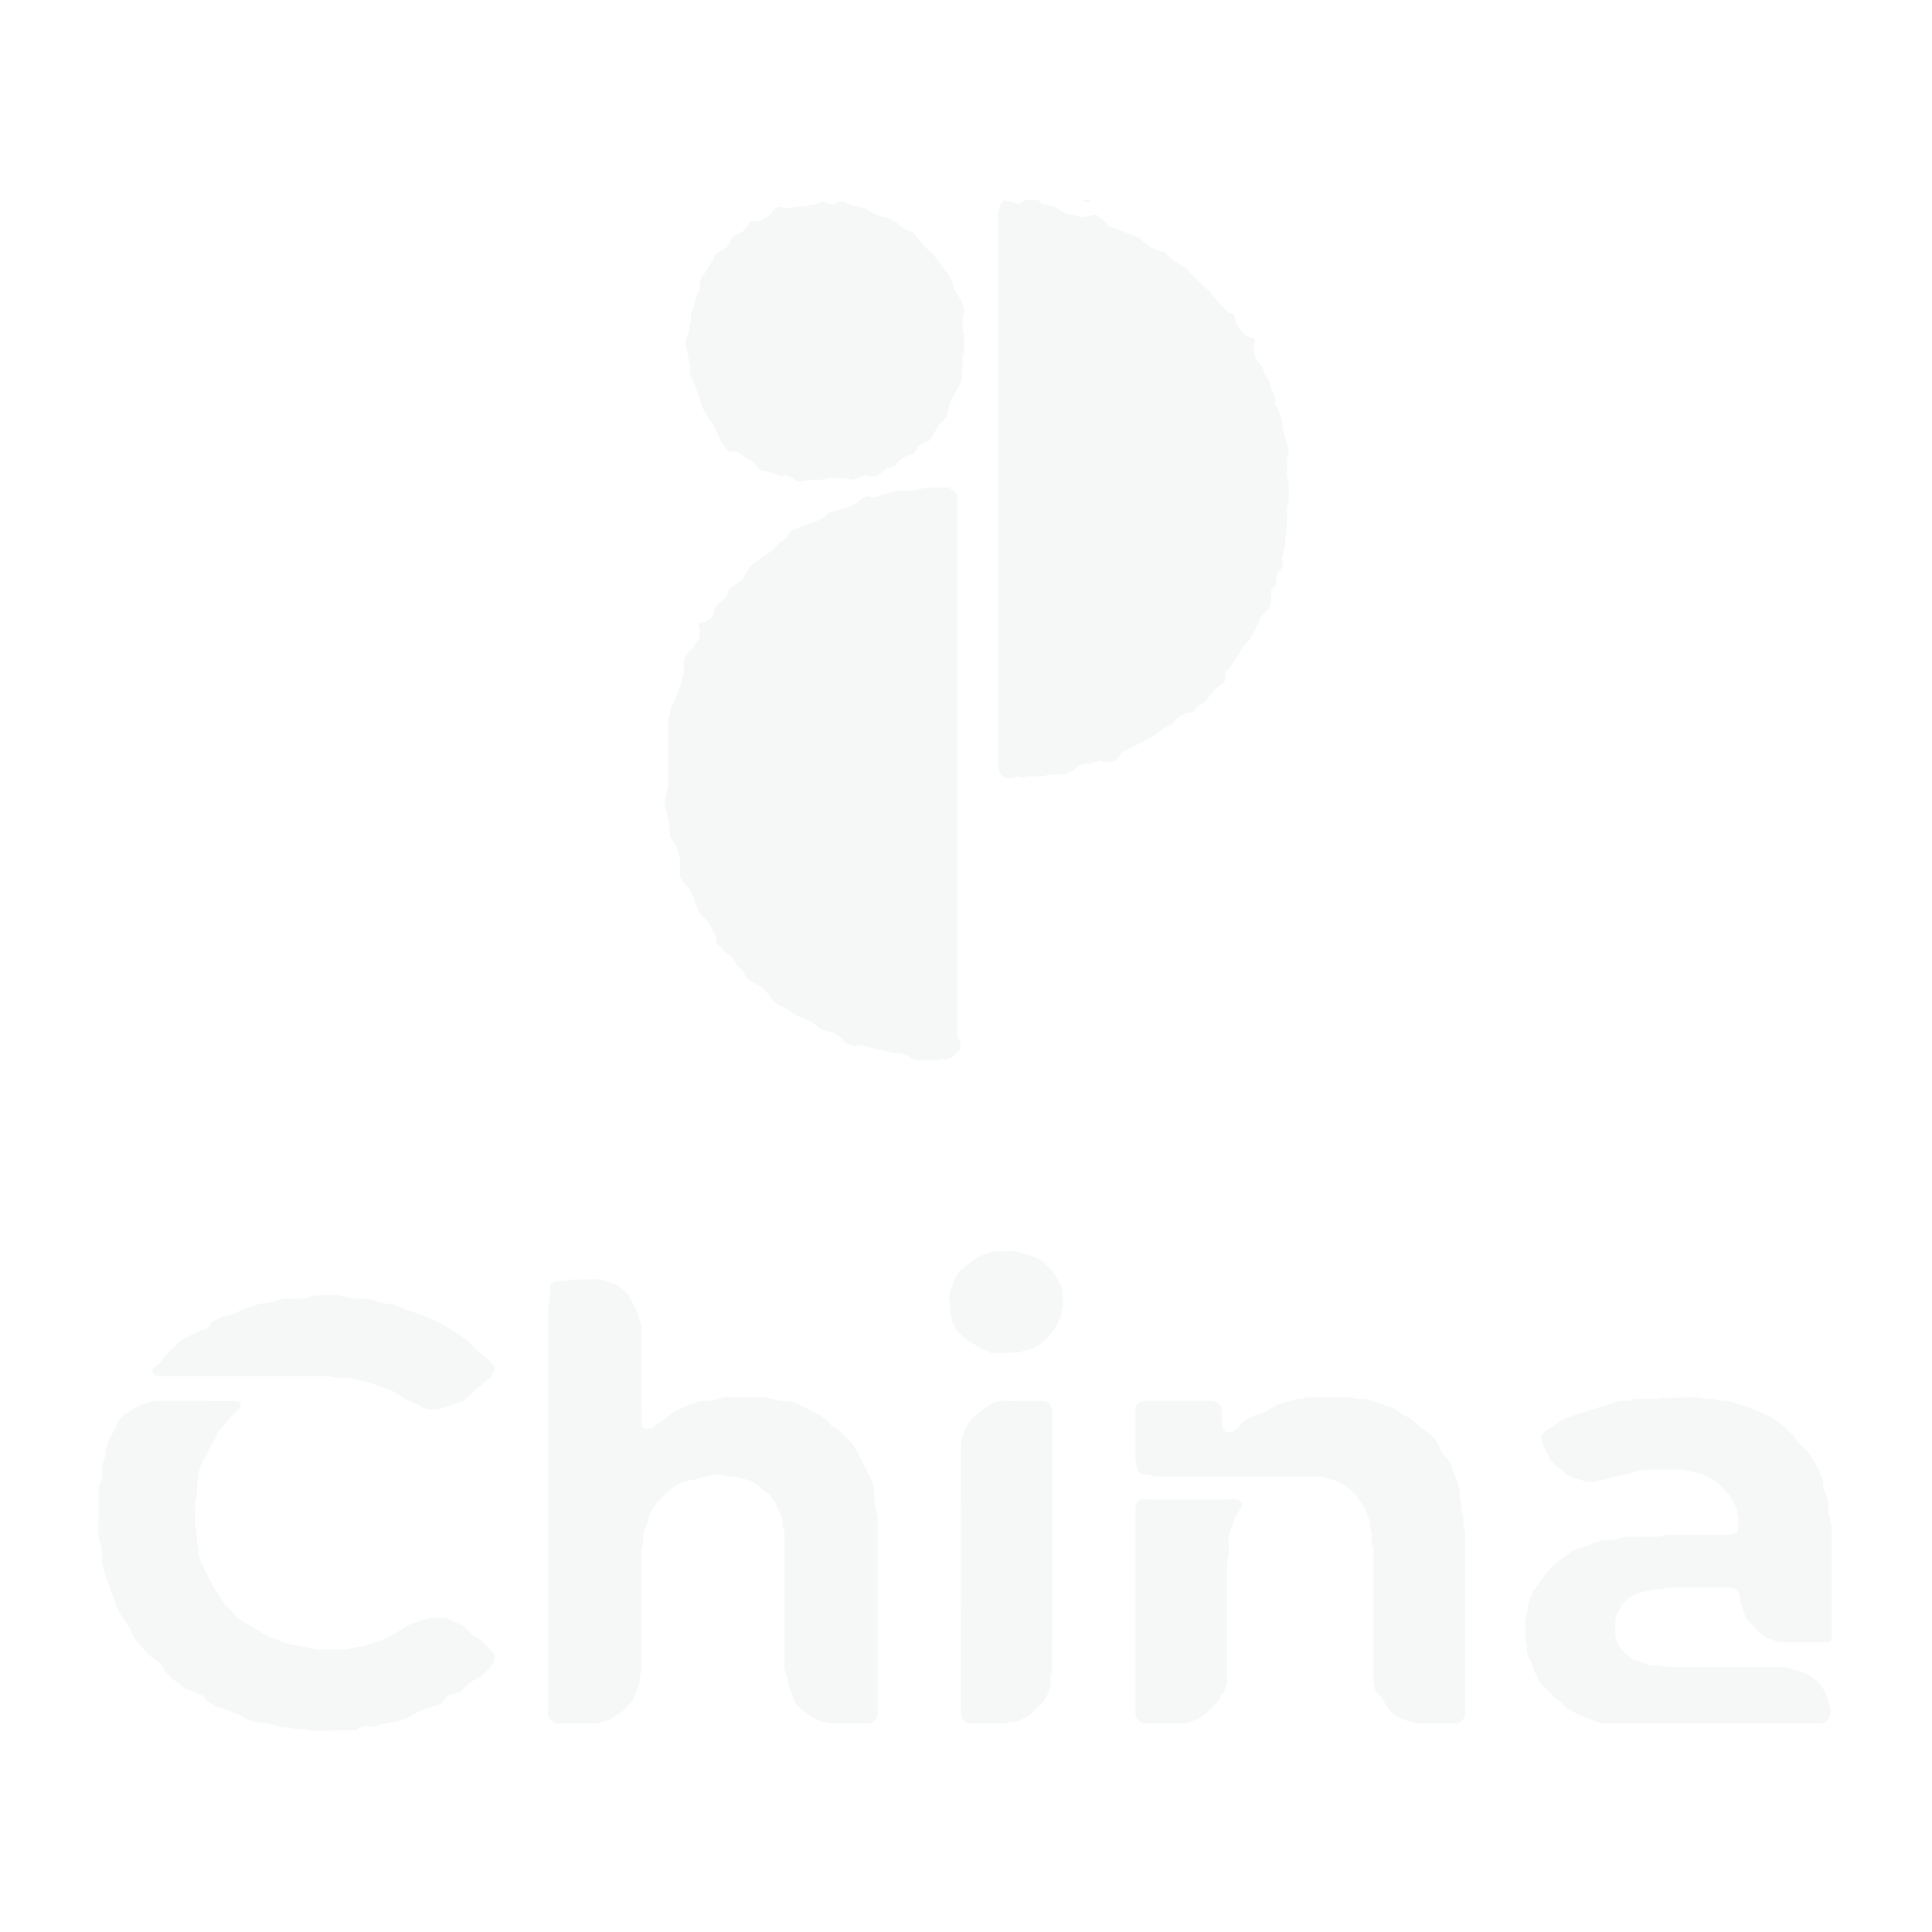
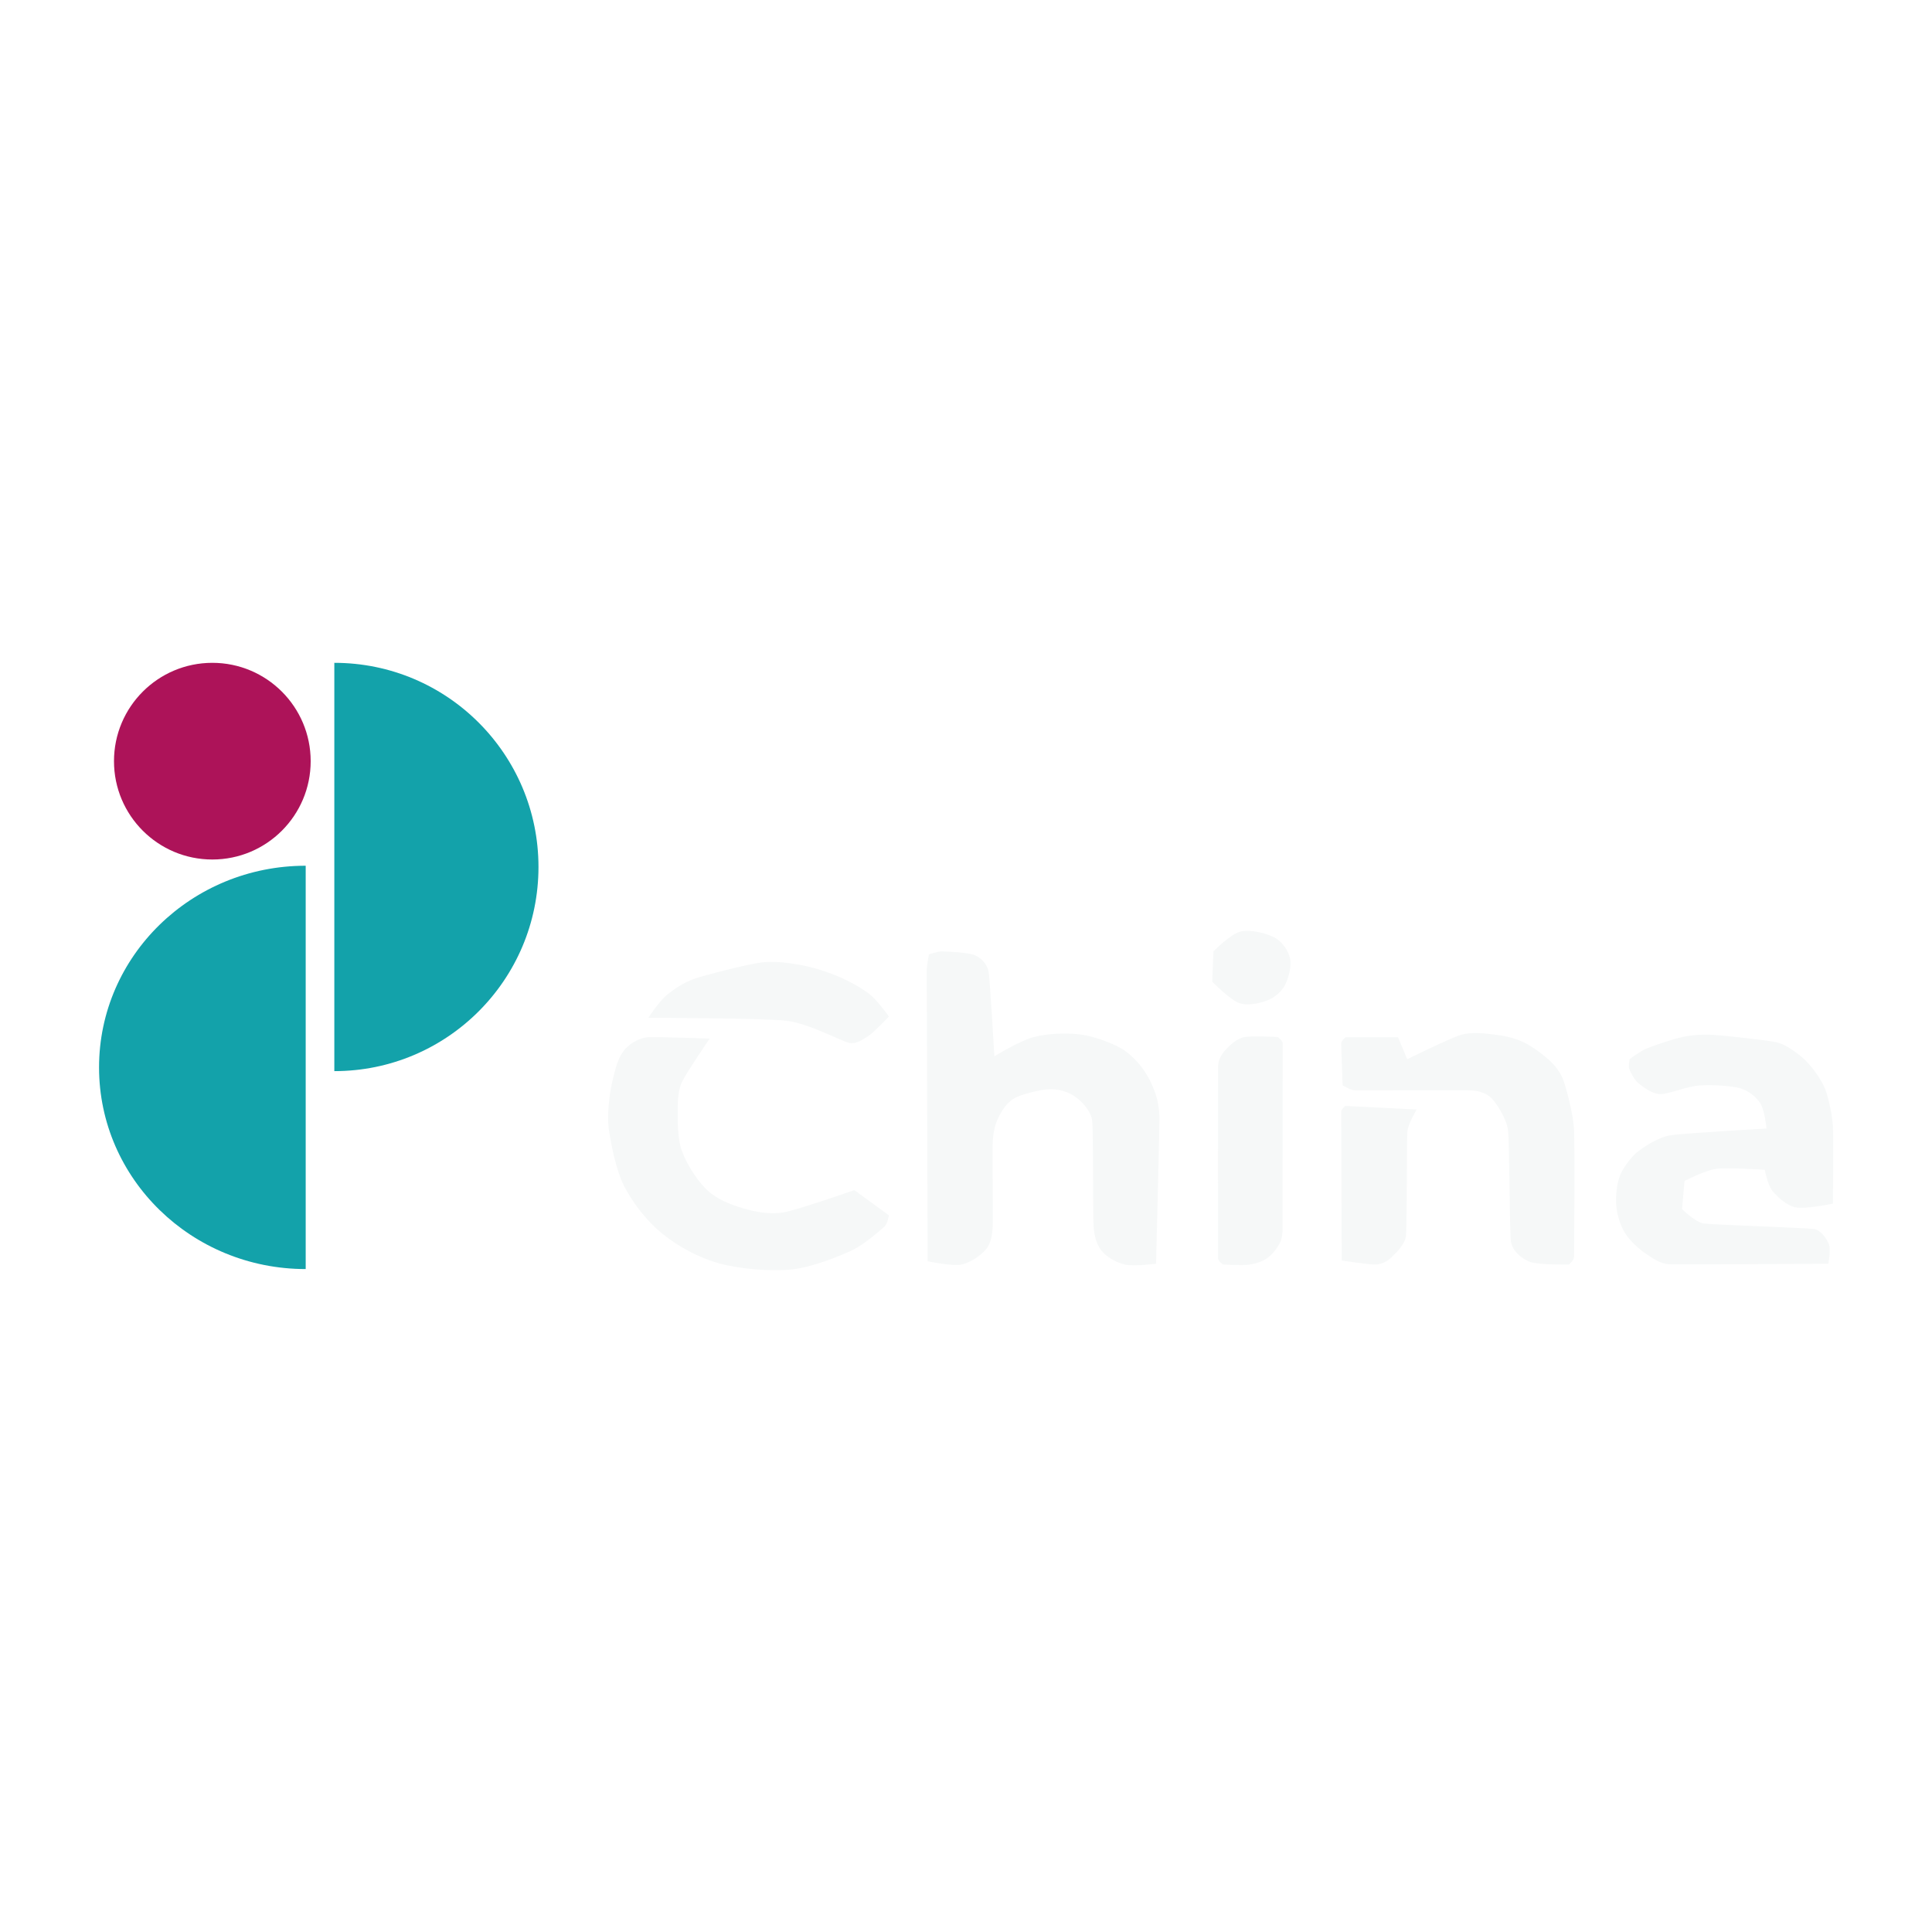
<svg xmlns="http://www.w3.org/2000/svg" width="312" height="312" viewBox="0 0 312 312" role="img" aria-labelledby="title">
-   <path fill="#f6f8f8" fill-rule="evenodd" transform="translate(16 32.3784) scale(0.284842)" d="M512.84 -0.12 L517.39 0.61 L521.27 2.05 L525.61 -0.39 L532.38 -0.38 L534.86 2.14 L540.16 2.84 L548.61 7.39 L557.50 9.47 L565.25 7.97 L569.72 11.28 L571.84 14.16 L589.14 20.86 L595.84 26.16 L599.84 28.16 L604.48 29.52 L607.27 32.73 L617.06 38.94 L618.27 40.73 L626.75 49.25 L629.72 51.28 L631.27 53.73 L638.75 62.25 L641.16 63.81 L643.14 64.08 L644.86 70.14 L647.75 74.25 L650.86 77.14 L654.14 77.86 L655.14 78.86 L655.38 80.41 L654.52 83.52 L654.84 87.16 L655.95 90.05 L659.14 93.86 L660.50 97.50 L664.16 103.84 L664.61 107.39 L666.14 109.86 L667.05 112.73 L666.62 115.41 L669.14 119.86 L670.16 122.84 L671.61 131.39 L674.39 140.61 L674.39 143.39 L673.52 146.52 L673.50 155.50 L674.48 160.52 L674.48 170.48 L673.52 174.52 L673.39 188.39 L672.61 190.61 L672.39 196.39 L670.52 202.52 L671.28 206.50 L670.16 209.16 L667.86 211.86 L667.14 218.14 L664.62 220.62 L664.39 228.39 L663.16 231.16 L658.84 235.84 L657.14 240.14 L652.16 249.16 L648.84 252.84 L641.06 265.06 L638.86 266.86 L638.14 273.14 L632.28 277.28 L631.16 279.16 L627.06 284.06 L622.28 287.28 L620.14 290.14 L616.61 290.61 L613.84 291.84 L610.94 293.94 L609.16 296.16 L602.84 299.84 L597.16 304.16 L579.84 312.84 L578.86 313.86 L578.05 316.05 L575.14 318.14 L571.52 318.48 L567.59 317.62 L561.39 319.39 L557.61 319.61 L554.84 320.84 L552.16 323.16 L547.39 325.39 L538.52 325.52 L535.39 326.39 L526.52 326.52 L523.50 327.28 L520.59 326.62 L518.39 327.39 L515.50 327.50 L512.86 327.14 L510.86 325.14 L509.61 321.39 L509.50 319.50 L509.50 8.50 L509.61 6.61 L510.84 2.84 Z M557.09 -0.16 L561.36 -0.39 L561.92 -0.14 L561.70 0.73 L560.50 1.28 Z M408.84 0.84 L410.41 0.62 L416.41 2.38 L419.61 0.61 L422.39 0.61 L424.86 2.14 L435.16 4.84 L438.86 7.14 L443.84 9.16 L447.16 9.84 L451.16 11.84 L456.84 16.16 L461.73 18.27 L467.94 26.06 L472.73 30.27 L482.14 42.86 L484.16 47.84 L484.62 50.38 L486.05 51.95 L489.16 57.84 L490.48 62.52 L489.52 67.52 L489.61 73.39 L490.48 76.52 L490.50 84.50 L489.52 89.52 L489.39 100.39 L488.14 104.14 L483.84 111.84 L481.84 116.84 L480.14 123.14 L475.84 127.84 L471.05 136.05 L464.86 138.86 L462.16 143.16 L455.84 145.84 L452.95 147.95 L451.48 150.48 L446.86 151.86 L441.14 156.14 L437.52 156.48 L434.50 155.72 L427.48 158.48 L422.48 157.52 L413.50 157.50 L409.39 158.39 L402.52 158.52 L396.59 159.38 L389.41 155.62 L386.50 156.28 L379.39 153.61 L375.62 153.38 L372.94 151.06 L370.73 148.27 L366.84 146.16 L364.16 143.84 L361.39 142.61 L357.61 142.39 L356.28 141.72 L352.84 137.16 L348.16 126.84 L345.84 124.16 L341.86 117.14 L340.16 110.84 L334.61 97.39 L335.05 93.73 L332.52 81.48 L332.61 79.61 L334.39 74.39 L334.61 71.61 L335.39 69.39 L335.61 64.61 L338.84 53.84 L340.39 50.39 L340.84 44.84 L341.94 42.94 L343.05 42.05 L343.86 39.86 L347.16 35.16 L349.94 29.94 L355.72 26.72 L359.28 20.28 L364.73 17.73 L368.05 14.05 L368.97 11.97 L374.39 11.39 L378.50 9.50 L380.25 8.25 L382.28 5.28 L383.50 4.50 L385.59 3.62 L390.50 4.50 L394.61 3.61 L400.39 3.39 L402.61 2.61 L405.39 2.39 Z M468.84 162.84 L481.39 162.61 L485.72 165.28 L486.48 167.52 L486.50 471.50 L486.84 474.16 L488.39 477.61 L488.38 481.38 L484.16 485.16 L480.17 487.14 L477.50 486.72 L474.48 487.48 L463.52 487.48 L461.84 487.16 L458.14 484.86 L454.39 483.61 L449.61 483.39 L444.39 481.61 L440.61 481.39 L433.27 478.95 L427.61 479.39 L423.27 477.73 L420.05 473.95 L416.14 471.86 L412.84 471.16 L408.61 469.39 L404.16 465.84 L394.50 461.50 L389.16 457.84 L384.86 456.14 L381.27 452.73 L379.73 450.27 L377.25 447.75 L375.16 445.84 L368.75 442.25 L366.84 440.16 L364.72 436.28 L361.84 434.16 L359.73 430.27 L356.73 427.27 L354.28 425.72 L352.72 423.28 L349.97 421.25 L350.14 418.83 L348.14 413.86 L344.73 408.27 L340.52 404.48 L335.14 390.86 L331.27 386.73 L329.19 382.84 L329.39 373.61 L327.14 365.86 L323.61 360.39 L323.39 353.61 L320.52 341.48 L322.48 332.48 L322.52 295.52 L324.59 286.59 L326.14 284.14 L330.39 272.39 L331.39 268.39 L331.84 259.84 L333.52 256.52 L336.73 253.73 L340.16 248.16 L340.48 243.52 L339.72 240.50 L340.27 239.30 L343.17 239.14 L347.05 237.05 L349.86 229.86 L355.73 224.73 L357.27 220.27 L364.72 214.72 L369.75 206.75 L379.73 199.73 L384.06 196.06 L385.84 193.84 L389.06 192.06 L390.84 188.84 L392.84 186.84 L408.16 181.16 L410.73 179.73 L413.86 176.86 L424.16 174.16 L430.16 171.16 L432.84 168.84 L434.84 167.84 L436.41 167.62 L439.41 168.38 L451.61 164.61 L460.48 164.48 Z M506.84 595.84 L519.39 595.61 L530.16 598.84 L534.16 600.84 L540.73 607.27 L543.16 610.84 L546.39 617.61 L546.48 626.48 L545.39 632.39 L542.16 639.16 L540.16 642.16 L534.16 648.16 L528.16 651.16 L521.16 653.16 L505.61 653.39 L498.84 650.16 L493.27 646.73 L489.27 643.73 L486.27 640.73 L483.84 636.16 L482.61 631.39 L482.48 626.52 L481.61 621.61 L484.84 611.84 L487.84 606.84 L496.84 599.84 L500.84 597.84 Z M266.84 611.84 L283.39 611.61 L288.16 612.84 L293.14 614.86 L296.73 617.27 L299.73 620.27 L304.17 627.83 L307.48 637.52 L307.52 693.48 L307.86 695.14 L308.86 696.14 L310.52 696.48 L313.14 696.14 L325.84 686.84 L331.84 683.84 L340.61 680.61 L347.39 680.39 L354.52 678.52 L377.48 678.52 L385.61 680.39 L392.16 680.84 L395.16 681.84 L409.16 688.84 L414.06 692.94 L415.28 694.72 L419.73 697.27 L427.16 704.84 L430.16 709.84 L438.16 725.84 L439.39 729.61 L439.61 738.39 L441.48 746.52 L441.50 857.50 L441.14 860.14 L438.73 862.73 L437.39 863.39 L413.61 863.39 L408.84 862.16 L404.84 860.16 L397.27 854.73 L394.84 852.16 L390.84 842.16 L390.39 838.61 L388.52 832.48 L388.50 781.50 L388.48 754.52 L387.61 751.39 L387.39 747.61 L383.16 737.84 L379.73 733.27 L377.27 731.73 L374.16 728.84 L369.16 725.84 L361.39 723.61 L356.61 723.39 L353.48 722.52 L347.61 722.61 L345.39 723.39 L342.61 723.61 L337.39 725.39 L334.61 725.61 L330.84 726.84 L324.84 729.84 L316.27 738.27 L313.84 741.84 L311.84 745.84 L311.16 749.16 L308.61 755.61 L308.39 761.39 L307.50 765.50 L307.48 833.48 L306.61 836.61 L306.39 841.39 L302.14 851.14 L296.73 856.73 L290.14 861.14 L282.39 863.39 L259.52 863.48 L257.86 863.14 L255.27 860.73 L254.61 859.39 L254.50 857.50 L254.52 627.52 L255.48 623.48 L255.61 615.61 L256.27 614.27 L258.61 612.61 L264.48 612.48 Z M120.84 620.84 L135.48 620.52 L143.61 622.39 L152.39 622.61 L161.61 625.39 L166.39 625.61 L174.84 629.16 L183.16 631.84 L193.50 636.50 L204.16 642.84 L208.73 646.27 L216.27 653.73 L218.73 655.27 L224.14 660.86 L224.47 662.50 L224.14 664.14 L222.06 667.06 L216.73 671.73 L214.27 673.27 L207.73 679.73 L205.16 681.16 L192.39 685.39 L186.61 685.39 L182.86 684.14 L181.14 682.86 L172.84 679.16 L166.16 674.84 L152.16 669.84 L149.52 669.48 L142.39 667.61 L134.52 667.48 L130.48 666.52 L34.50 666.50 L31.86 666.14 L30.84 665.16 L29.95 663.27 L30.28 662.25 L34.25 659.25 L36.27 656.27 L45.27 647.27 L48.84 644.84 L56.84 640.84 L61.48 639.48 L63.94 635.94 L67.83 633.83 L70.61 632.61 L77.14 631.14 L80.84 628.84 L90.61 625.61 L98.39 624.39 L104.61 622.61 L117.39 622.39 Z M683.84 678.84 L686.50 678.50 L710.39 678.61 L712.61 679.39 L718.39 679.61 L722.39 680.61 L734.14 684.86 L738.84 688.16 L744.16 690.84 L748.27 694.73 L755.72 700.28 L759.16 704.84 L761.86 711.14 L764.06 712.94 L766.14 715.86 L770.16 726.84 L771.39 731.61 L771.61 736.39 L772.39 738.61 L772.61 743.39 L773.39 745.61 L773.61 751.39 L774.48 754.52 L774.50 857.50 L774.14 860.14 L771.73 862.73 L770.39 863.39 L747.52 863.48 L738.84 861.16 L734.52 858.48 L731.28 855.72 L727.16 848.84 L723.86 845.14 L722.61 841.39 L722.50 801.50 L722.48 764.52 L721.61 761.39 L721.48 755.52 L720.61 752.39 L720.39 748.61 L717.16 740.84 L712.73 734.27 L708.73 730.27 L705.16 727.84 L701.16 725.84 L692.48 723.52 L598.52 723.48 L595.39 722.61 L590.86 722.14 L589.27 720.73 L588.61 719.39 L587.52 713.48 L587.52 685.52 L588.52 682.52 L590.84 680.84 L593.50 680.50 L630.50 680.50 L633.14 680.86 L635.73 683.27 L636.39 684.61 L636.86 696.14 L638.86 698.14 L640.50 698.47 L642.14 698.14 L645.73 695.73 L647.94 692.94 L650.84 690.84 L654.84 688.84 L660.16 687.16 L667.84 682.84 L678.61 679.61 L682.39 679.39 Z M885.84 678.84 L907.48 678.52 L910.61 679.39 L916.39 679.61 L918.61 680.39 L924.39 680.61 L937.16 684.84 L947.50 689.50 L955.73 695.27 L960.73 700.27 L962.94 704.06 L968.73 709.27 L974.16 717.84 L977.39 725.61 L977.61 729.39 L980.39 737.61 L980.61 744.39 L982.48 752.52 L982.48 814.48 L982.14 816.14 L981.14 817.14 L978.50 817.50 L952.52 817.48 L945.86 815.14 L942.27 812.73 L933.84 804.16 L930.61 795.39 L930.14 789.86 L927.73 787.27 L925.48 786.52 L888.52 786.52 L885.39 787.39 L880.61 787.61 L872.61 789.61 L867.84 791.84 L863.27 796.27 L860.84 800.84 L859.61 804.61 L859.61 814.39 L861.27 818.73 L864.75 823.25 L869.86 827.14 L878.61 830.39 L884.48 830.52 L889.50 831.50 L956.48 831.52 L967.16 834.84 L969.73 836.27 L973.73 839.27 L976.73 842.27 L979.16 846.84 L981.39 854.61 L981.48 858.48 L981.14 860.14 L978.73 862.73 L976.48 863.48 L939.50 863.50 L853.50 863.50 L850.84 863.16 L837.86 858.14 L832.27 854.73 L828.73 851.27 L825.75 849.25 L816.84 840.16 L813.84 834.16 L812.14 828.86 L810.86 827.14 L809.61 823.39 L809.39 818.61 L808.52 815.48 L808.52 805.52 L810.61 794.61 L812.86 788.86 L820.75 777.75 L826.27 772.27 L834.86 765.86 L851.61 759.61 L858.39 759.39 L865.61 757.61 L884.48 757.48 L888.52 756.52 L924.48 756.48 L927.50 755.50 L929.14 754.14 L929.48 747.52 L928.39 741.61 L924.16 733.84 L917.73 727.27 L914.16 724.84 L908.16 721.84 L897.48 719.52 L875.52 719.52 L865.39 722.39 L858.61 723.61 L853.39 725.39 L850.61 725.61 L848.39 726.39 L843.52 726.48 L835.84 724.16 L831.84 722.16 L828.73 719.27 L826.27 717.73 L822.84 714.16 L818.84 706.16 L817.61 702.39 L817.61 700.61 L819.27 698.27 L828.84 691.84 L832.84 689.84 L861.61 680.61 L867.39 680.39 L870.52 679.52 L883.48 679.48 Z M29.84 680.84 L32.50 680.50 L77.48 680.52 L79.14 680.86 L80.14 681.86 L80.38 683.41 L79.73 684.73 L72.27 692.27 L70.73 694.73 L67.84 697.84 L57.84 716.84 L56.61 720.61 L56.39 724.39 L55.61 726.61 L55.48 733.48 L54.50 738.50 L54.52 751.48 L55.39 754.61 L55.52 760.48 L56.39 763.61 L56.61 768.39 L57.84 772.16 L64.84 786.16 L71.27 795.73 L76.73 801.27 L78.28 803.72 L95.86 814.14 L107.61 818.39 L123.52 821.48 L139.50 821.50 L150.39 819.39 L160.16 816.16 L168.16 812.16 L174.83 807.83 L182.84 804.84 L188.52 803.52 L196.39 803.61 L206.16 807.84 L211.27 812.73 L216.73 816.27 L224.14 823.86 L224.48 825.52 L224.14 828.14 L220.73 832.73 L217.16 836.16 L210.27 840.27 L205.16 845.16 L203.16 846.16 L199.84 846.84 L197.27 848.27 L194.14 852.14 L180.86 856.86 L175.16 860.16 L168.39 862.39 L161.61 863.61 L155.39 865.39 L150.73 864.95 L147.86 865.86 L145.39 867.39 L119.50 867.50 L115.39 866.61 L109.52 866.48 L106.39 865.61 L102.61 865.39 L96.39 863.61 L87.61 862.39 L83.84 861.16 L80.14 858.86 L70.16 854.84 L66.86 854.14 L61.28 850.72 L59.16 847.84 L47.84 843.16 L44.73 840.27 L42.27 838.73 L37.27 833.73 L34.72 829.28 L28.27 824.73 L21.27 816.73 L18.86 813.14 L17.16 808.84 L11.84 801.16 L9.84 797.16 L2.61 776.39 L1.52 771.48 L1.39 763.61 L-0.48 757.48 L-0.39 729.61 L1.39 725.39 L1.61 717.61 L3.39 712.39 L3.61 708.61 L5.84 701.84 L8.50 697.50 L10.84 691.84 L14.27 688.27 L17.84 685.84 L23.84 682.84 Z M508.84 680.84 L511.50 680.50 L536.39 680.61 L539.06 681.94 L540.48 685.52 L540.39 834.39 L539.61 836.61 L539.39 842.39 L538.16 846.16 L535.73 850.73 L528.16 858.16 L523.17 861.17 L519.48 862.48 L516.61 862.61 L513.48 863.48 L492.61 863.39 L491.27 862.73 L489.27 860.73 L488.52 858.48 L488.61 703.61 L490.86 696.86 L494.27 691.27 L497.84 687.84 L504.84 682.84 Z M590.75 735.97 L594.50 736.50 L639.50 736.50 L643.27 735.95 L646.14 736.86 L648.12 738.84 L648.12 740.16 L643.86 746.86 L640.61 756.61 L640.48 767.48 L639.50 772.50 L639.48 840.48 L638.14 845.14 L635.86 847.86 L635.14 850.14 L634.25 851.25 L627.73 857.73 L624.16 860.16 L620.16 862.16 L615.39 863.39 L591.61 863.39 L590.27 862.73 L587.86 860.14 L587.50 857.50 L587.52 740.52 L588.27 738.27 Z" />
+   <g fill="#f6f8f8" fill-rule="evenodd">
+     <g id="p-emblem" transform="translate(-48.43399 107.0403) scale(0.2010296)">
+       <path fill="#13a2aa" d="M509.5 0 A164 164 0 0 1 509.5 328 Z M486.5 163 A166 162 0 0 0 486.5 487 Z" />
+       <circle fill="#ad1359" cx="411.5" cy="79" r="79" />
+     </g>
+     <path id="china-wordmark" transform="translate(98.49248 30.645) scale(0.2010296)" d="M506.840 595.840 C515.060 594.007 528.099 597.504 534.160 600.840 C540.221 604.176 545.057 611.223 546.390 617.610 C547.723 623.997 545.095 633.759 542.160 639.160 C539.225 644.561 533.888 648.930 528.160 651.160 C522.432 653.390 512.765 655.811 505.610 653.390 C498.455 650.969 483.840 636.160 483.840 636.160 C483.840 636.160 484.840 611.840 484.840 611.840 C484.840 611.840 498.620 597.673 506.840 595.840 Z M266.840 611.840 C270.455 611.898 287.923 612.625 293.140 614.860 C298.357 617.095 303.092 622.258 304.170 627.830 C305.248 633.402 308.860 696.140 308.860 696.140 C308.860 696.140 329.199 683.540 340.610 680.610 C352.021 677.680 366.453 677.196 377.480 678.520 C388.507 679.844 402.066 685.082 409.160 688.840 C416.254 692.598 422.327 698.673 427.160 704.840 C431.993 711.007 435.891 719.237 438.160 725.840 C440.429 732.443 441.451 739.538 441.480 746.520 C441.509 753.502 438.730 862.730 438.730 862.730 C438.730 862.730 420.698 865.097 413.610 863.390 C406.522 861.683 399.022 857.312 394.840 852.160 C390.658 847.008 389.010 839.353 388.520 832.480 C388.030 825.607 388.441 755.192 387.390 747.610 C386.339 740.028 379.812 733.022 374.160 728.840 C368.508 724.658 360.687 722.374 353.480 722.520 C346.273 722.666 330.836 726.482 324.840 729.840 C318.844 733.198 314.730 739.897 311.840 745.840 C308.950 751.783 307.833 758.797 307.500 765.500 C307.167 772.203 307.864 827.342 307.480 833.480 C307.096 839.618 306.092 846.428 302.140 851.140 C298.188 855.852 289.980 861.837 282.390 863.390 C274.800 864.943 255.270 860.730 255.270 860.730 C255.270 860.730 254.502 631.975 254.520 627.520 C254.538 623.065 256.270 614.270 256.270 614.270 C256.270 614.270 263.225 611.782 266.840 611.840 Z M120.840 620.840 C131.282 619.455 142.017 620.779 152.390 622.610 C162.763 624.441 174.136 628.051 183.160 631.840 C192.184 635.629 202.553 641.401 208.730 646.270 C214.907 651.139 224.140 664.140 224.140 664.140 C224.140 664.140 212.259 676.698 207.730 679.730 C203.201 682.762 197.749 686.384 192.390 685.390 C187.031 684.396 159.942 669.808 142.390 667.610 C124.838 665.412 30.840 665.160 30.840 665.160 C30.840 665.160 39.424 652.222 45.270 647.270 C51.116 642.318 59.567 636.720 67.830 633.830 C76.093 630.940 110.398 622.225 120.840 620.840 Z M683.840 678.840 C692.353 676.421 702.262 677.637 710.390 678.610 C718.518 679.583 726.754 681.329 734.140 684.860 C741.526 688.391 751.233 695.933 755.720 700.280 C760.207 704.627 764.098 709.955 766.140 715.860 C768.182 721.765 773.703 741.360 774.480 754.520 C775.257 767.680 774.590 855.108 774.500 857.500 C774.410 859.892 770.390 863.390 770.390 863.390 C770.390 863.390 745.646 863.829 738.840 861.160 C732.034 858.491 725.046 852.354 723.860 845.140 C722.674 837.926 722.711 764.868 721.480 755.520 C720.249 746.172 712.669 734.616 708.730 730.270 C704.791 725.924 698.334 723.881 692.480 723.520 C686.626 723.159 602.091 723.622 598.520 723.480 C594.949 723.338 588.610 719.390 588.610 719.390 C588.610 719.390 587.410 687.429 587.520 685.520 C587.630 683.611 590.840 680.840 590.840 680.840 C590.840 680.840 633.140 680.860 633.140 680.860 C633.140 680.860 640.500 698.470 640.500 698.470 C640.500 698.470 675.327 681.259 683.840 678.840 Z M885.840 678.840 C893.926 679.293 930.249 683.215 937.160 684.840 C944.071 686.465 950.694 691.373 955.730 695.270 C960.766 699.167 965.148 704.253 968.730 709.270 C972.312 714.287 975.522 719.735 977.390 725.610 C979.258 731.485 981.958 743.406 982.480 752.520 C983.002 761.634 982.480 814.480 982.480 814.480 C982.480 814.480 960.001 819.067 952.520 817.480 C945.039 815.893 937.638 808.788 933.840 804.160 C930.042 799.532 927.730 787.270 927.730 787.270 C927.730 787.270 897.456 785.272 888.520 786.520 C879.584 787.768 863.270 796.270 863.270 796.270 C863.270 796.270 861.270 818.730 861.270 818.730 C861.270 818.730 871.724 829.342 878.610 830.390 C885.496 831.438 961.577 833.927 967.160 834.840 C972.743 835.753 977.232 842.192 979.160 846.840 C981.088 851.488 978.730 862.730 978.730 862.730 C978.730 862.730 857.628 863.531 850.840 863.160 C844.052 862.789 837.901 858.539 832.270 854.730 C826.639 850.921 820.407 845.093 816.840 840.160 C813.273 835.227 810.997 829.163 809.610 823.390 C808.223 817.617 807.982 811.233 808.520 805.520 C809.058 799.807 810.157 793.922 812.860 788.860 C815.563 783.798 820.595 776.554 826.270 772.270 C831.945 767.986 842.311 761.249 851.610 759.610 C860.909 757.971 929.140 754.140 929.140 754.140 C929.140 754.140 927.657 739.223 924.160 733.840 C920.663 728.457 914.555 723.723 908.160 721.840 C901.765 719.957 886.293 718.747 875.520 719.520 C864.747 720.293 849.963 726.714 843.520 726.480 C837.077 726.246 829.808 720.643 826.270 717.730 C822.732 714.817 819.732 708.638 818.840 706.160 C817.948 703.682 819.270 698.270 819.270 698.270 C819.270 698.270 827.925 691.890 832.840 689.840 C837.755 687.790 853.681 682.256 861.610 680.610 C869.539 678.964 877.754 678.387 885.840 678.840 Z M29.840 680.840 C35.564 680.283 80.140 681.860 80.140 681.860 C80.140 681.860 60.853 710.185 57.840 716.840 C54.827 723.495 54.500 731.195 54.500 738.500 C54.500 745.805 53.978 761.567 57.840 772.160 C61.702 782.753 70.271 796.280 78.280 803.720 C86.289 811.160 97.407 815.427 107.610 818.390 C117.813 821.353 128.965 823.254 139.500 821.500 C150.035 819.746 196.390 803.610 196.390 803.610 C196.390 803.610 224.140 823.860 224.140 823.860 C224.140 823.860 223.035 830.557 220.730 832.730 C218.425 834.903 204.109 847.554 194.140 852.140 C184.171 856.726 162.338 865.759 145.390 867.390 C128.442 869.021 104.035 866.955 87.610 862.390 C71.185 857.825 54.805 848.859 42.270 838.730 C29.735 828.601 18.884 814.548 11.840 801.160 C4.796 787.772 1.085 766.637 -0.480 757.480 C-2.045 748.323 -1.438 738.841 -0.390 729.610 C0.658 720.379 4.060 706.859 5.840 701.840 C7.620 696.821 10.270 691.770 14.270 688.270 C18.270 684.770 24.116 681.397 29.840 680.840 Z M508.840 680.840 C514.630 679.375 536.390 680.610 536.390 680.610 C536.390 680.610 540.425 683.391 540.480 685.520 C540.535 687.649 540.448 830.397 540.390 834.390 C540.332 838.383 539.987 842.609 538.160 846.160 C536.333 849.711 532.273 855.273 528.160 858.160 C524.047 861.047 518.629 862.722 513.480 863.480 C508.331 864.238 492.610 863.390 492.610 863.390 C492.610 863.390 488.573 860.609 488.520 858.480 C488.467 856.351 488.454 708.133 488.610 703.610 C488.766 699.087 491.264 694.653 494.270 691.270 C497.276 687.887 503.050 682.305 508.840 680.840 Z M590.750 735.970 C590.750 735.970 648.120 738.840 648.120 738.840 C648.120 738.840 641.155 750.203 640.610 756.610 C640.065 763.017 640.359 833.579 639.480 840.480 C638.601 847.381 631.009 854.611 627.730 857.730 C624.451 860.849 619.907 863.117 615.390 863.390 C610.873 863.663 587.860 860.140 587.860 860.140 C587.860 860.140 587.477 742.379 587.520 740.520 C587.563 738.661 590.750 735.970 590.750 735.970 Z" />
+   </g>
</svg>
